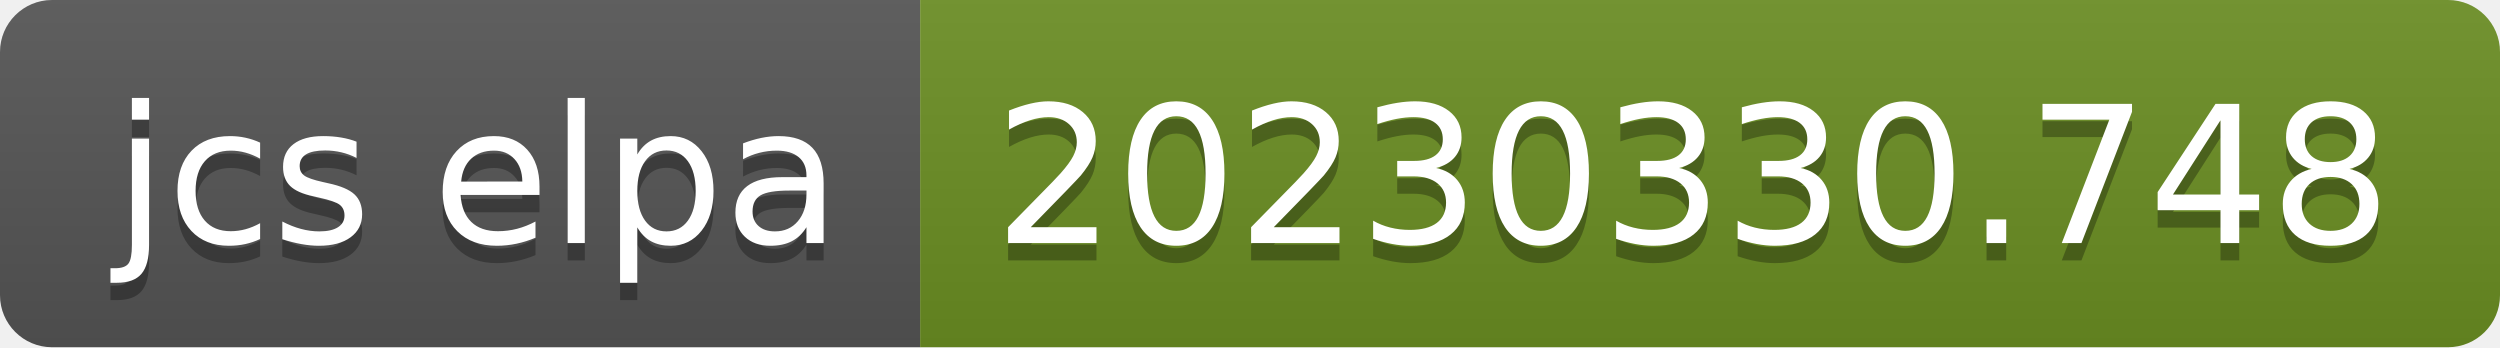
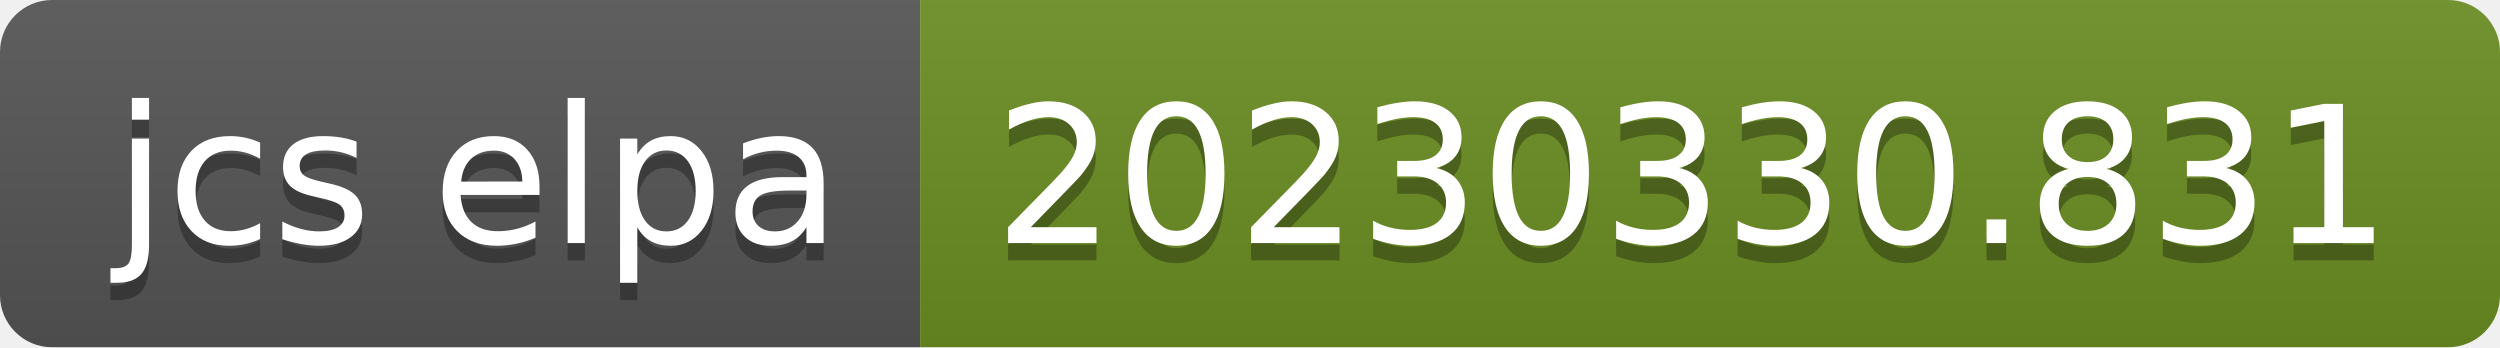
- <svg xmlns="http://www.w3.org/2000/svg" width="144" height="20" role="img" aria-label="jcs elpa: 20230330.748">
+ <svg xmlns="http://www.w3.org/2000/svg" width="144" height="20" role="img" aria-label="jcs elpa: 20230330.831">
  <linearGradient id="s" x2="0" y2="100%">
    <stop offset="0" stop-color="#bbb" stop-opacity=".1" />
    <stop offset="1" stop-opacity=".1" />
  </linearGradient>
  <clipPath id="r">
    <rect width="144" height="20" rx="3" fill="#fff" />
  </clipPath>
  <g clip-path="url(#r)">
    <rect width="53" height="20" fill="#555" />
    <rect x="53" width="91" height="20" fill="#6b8e23" />
    <rect width="144" height="20" fill="url(#s)" />
  </g>
  <g fill="#fff" text-anchor="middle" font-family="Verdana,Geneva,DejaVu Sans,sans-serif" text-rendering="geometricPrecision" font-size="110">
    <text aria-hidden="true" x="275" y="150" fill="#010101" fill-opacity=".3" transform="scale(.1)" textLength="430">jcs elpa</text>
    <text x="275" y="140" transform="scale(.1)" fill="#fff" textLength="430">jcs elpa</text>
-     <text aria-hidden="true" x="975" y="150" fill="#010101" fill-opacity=".3" transform="scale(.1)" textLength="810">20230330.748</text>
-     <text x="975" y="140" transform="scale(.1)" fill="#fff" textLength="810">20230330.748</text>
+     <text aria-hidden="true" x="975" y="150" fill="#010101" fill-opacity=".3" transform="scale(.1)" textLength="810">20230330.831</text>
+     <text x="975" y="140" transform="scale(.1)" fill="#fff" textLength="810">20230330.831</text>
  </g>
</svg>
